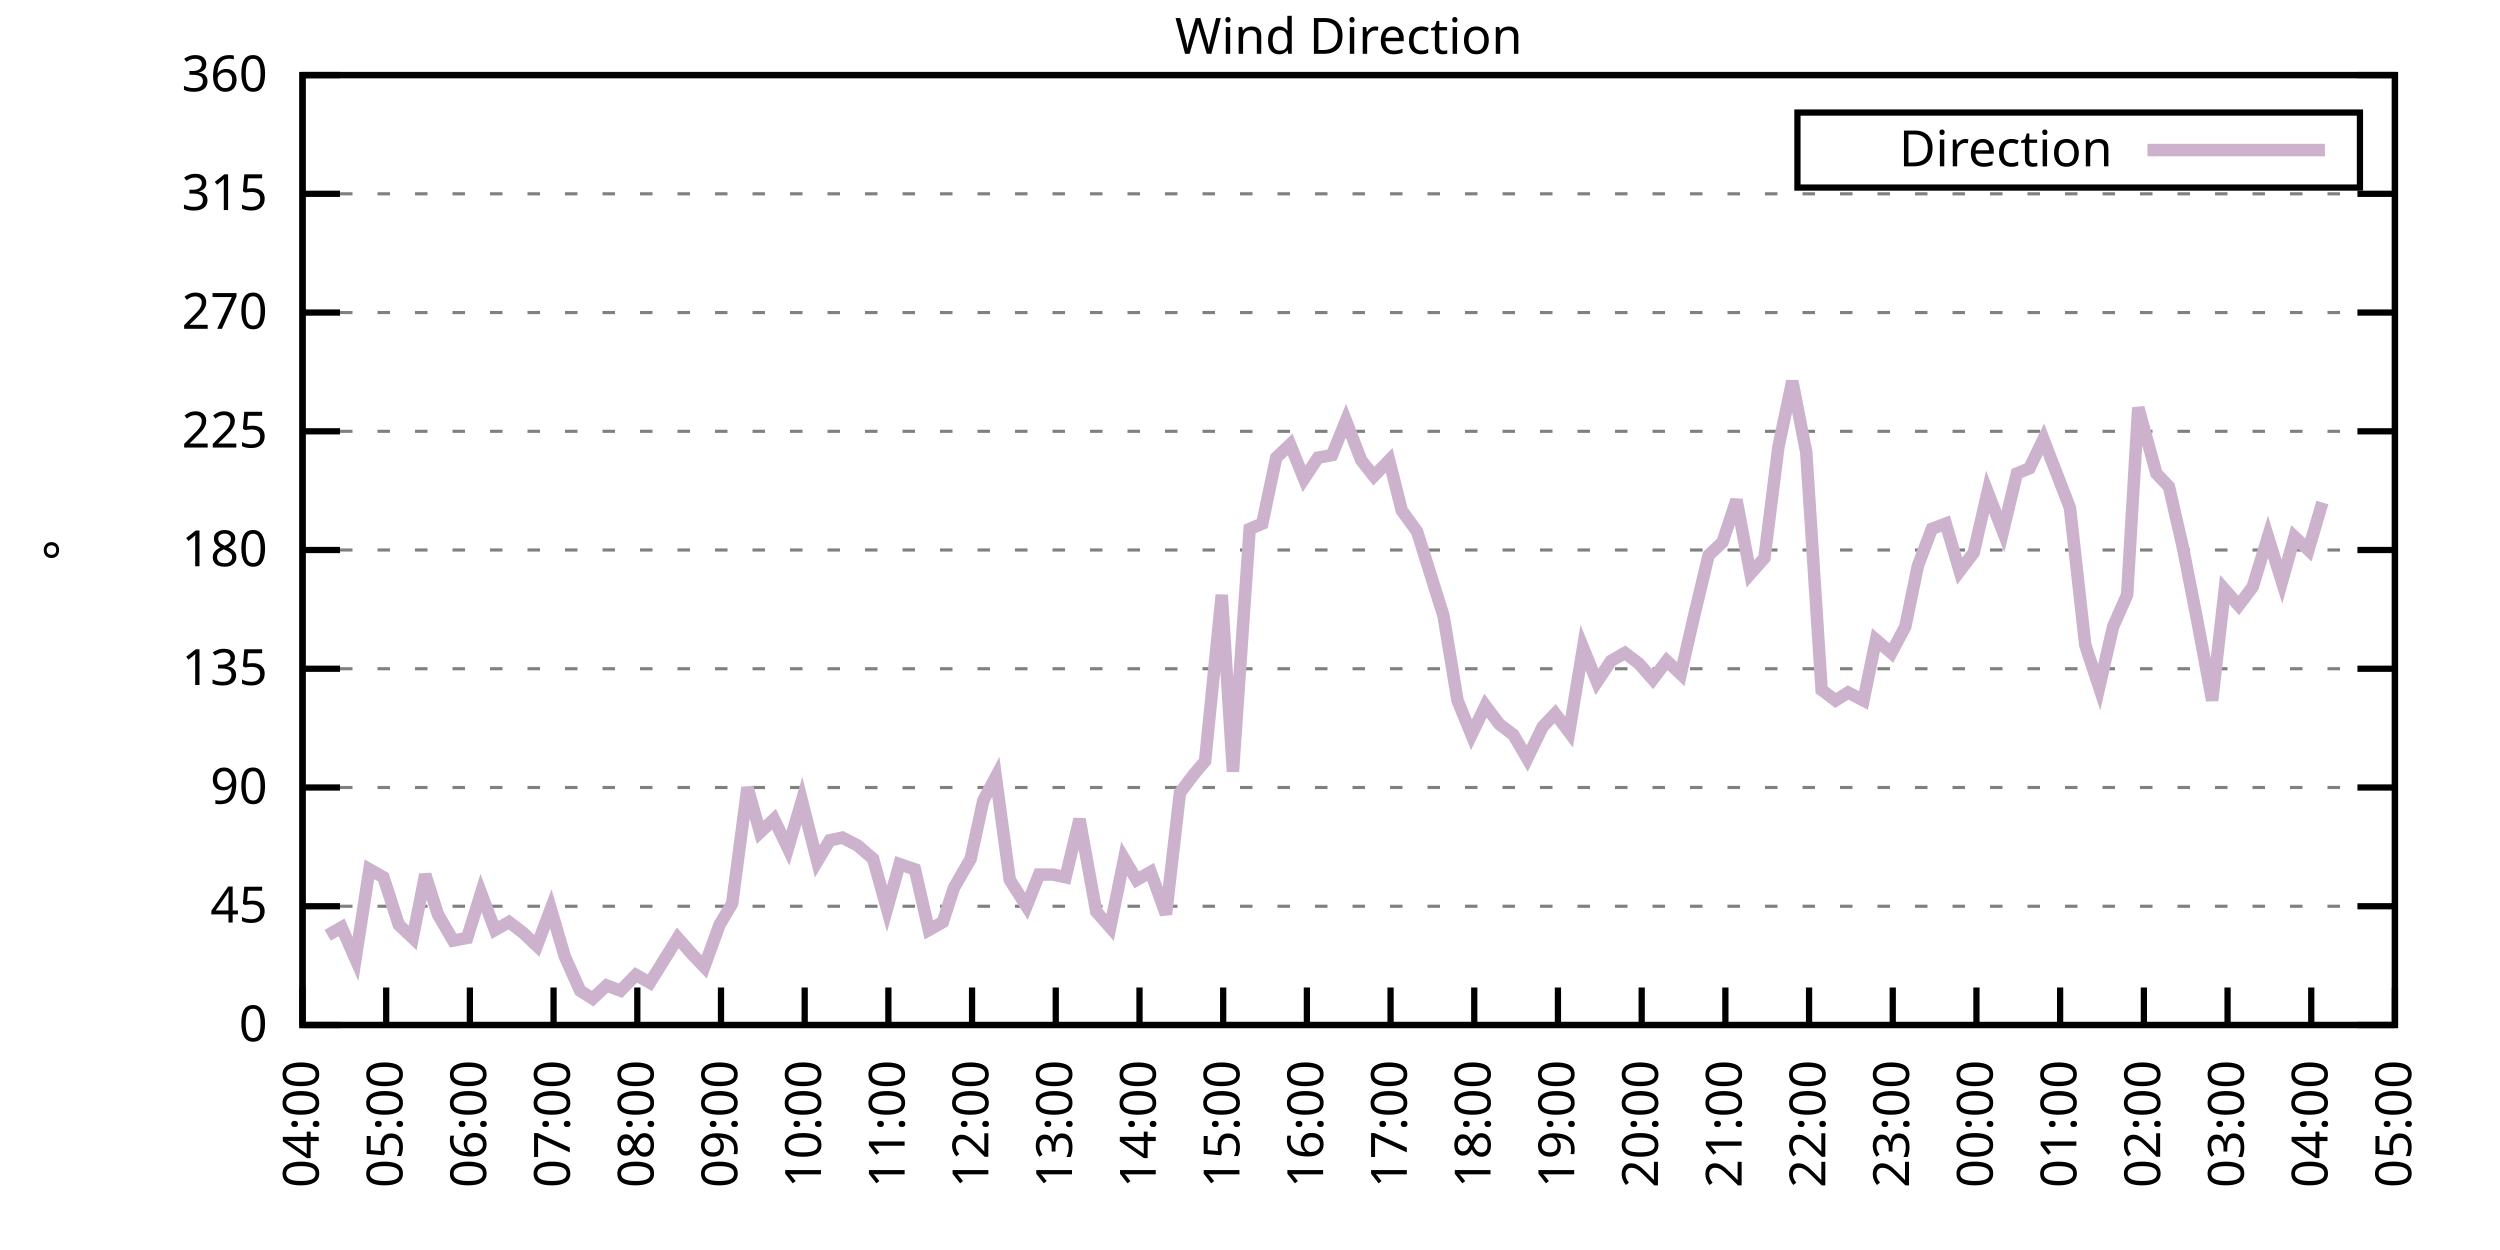
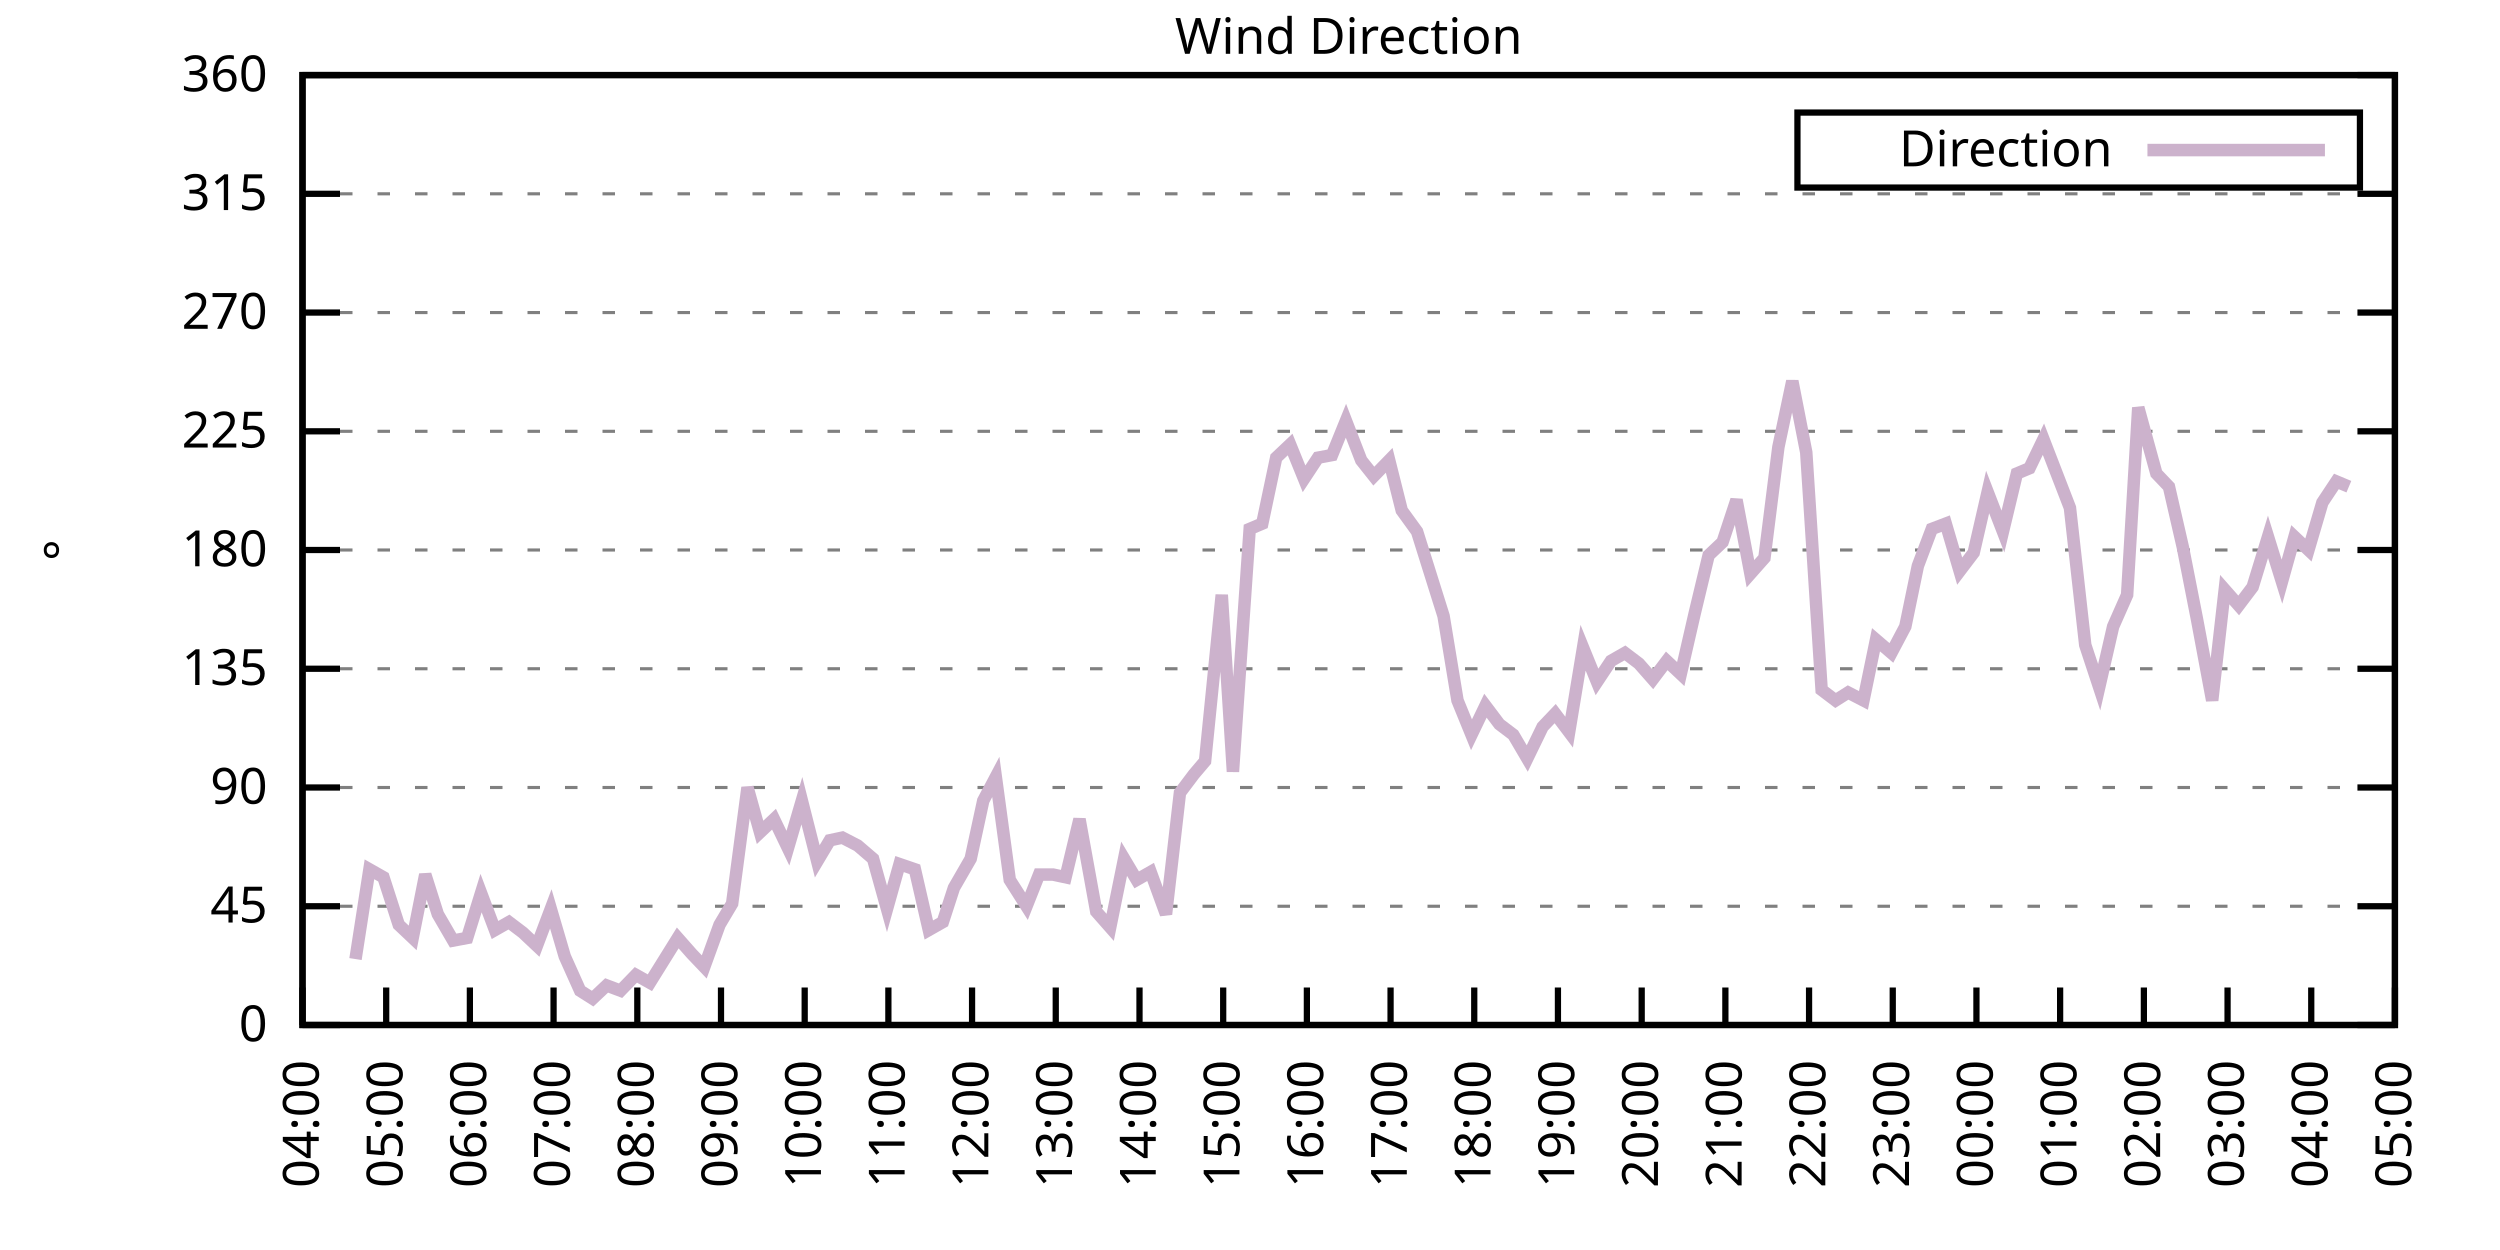
<svg xmlns="http://www.w3.org/2000/svg" xmlns:xlink="http://www.w3.org/1999/xlink" width="400" height="200" viewBox="0 0 400 200">
  <g id="gnuplot_canvas">
    <rect x="0" y="0" width="400" height="200" fill="none" />
    <defs>
      <circle id="gpDot" r="0.5" stroke-width="0.5" stroke="currentColor" />
      <path id="gpPt0" stroke-width="0.333" stroke="currentColor" d="M-1,0 h2 M0,-1 v2" />
      <path id="gpPt1" stroke-width="0.333" stroke="currentColor" d="M-1,-1 L1,1 M1,-1 L-1,1" />
      <path id="gpPt2" stroke-width="0.333" stroke="currentColor" d="M-1,0 L1,0 M0,-1 L0,1 M-1,-1 L1,1 M-1,1 L1,-1" />
      <rect id="gpPt3" stroke-width="0.333" stroke="currentColor" x="-1" y="-1" width="2" height="2" />
      <rect id="gpPt4" stroke-width="0.333" stroke="currentColor" fill="currentColor" x="-1" y="-1" width="2" height="2" />
      <circle id="gpPt5" stroke-width="0.333" stroke="currentColor" cx="0" cy="0" r="1" />
      <use xlink:href="#gpPt5" id="gpPt6" fill="currentColor" stroke="none" />
      <path id="gpPt7" stroke-width="0.333" stroke="currentColor" d="M0,-1.33 L-1.33,0.67 L1.33,0.67 z" />
      <use xlink:href="#gpPt7" id="gpPt8" fill="currentColor" stroke="none" />
      <use xlink:href="#gpPt7" id="gpPt9" stroke="currentColor" transform="rotate(180)" />
      <use xlink:href="#gpPt9" id="gpPt10" fill="currentColor" stroke="none" />
      <use xlink:href="#gpPt3" id="gpPt11" stroke="currentColor" transform="rotate(45)" />
      <use xlink:href="#gpPt11" id="gpPt12" fill="currentColor" stroke="none" />
      <path id="gpPt13" stroke-width="0.333" stroke="currentColor" d="M0,1.330 L1.265,0.411 L0.782,-1.067 L-0.782,-1.076 L-1.265,0.411 z" />
      <use xlink:href="#gpPt13" id="gpPt14" fill="currentColor" stroke="none" />
      <filter id="textbox" filterUnits="objectBoundingBox" x="0" y="0" height="1" width="1">
        <feFlood flood-color="white" flood-opacity="1" result="bgnd" />
        <feComposite in="SourceGraphic" in2="bgnd" operator="atop" />
      </filter>
      <filter id="greybox" filterUnits="objectBoundingBox" x="0" y="0" height="1" width="1">
        <feFlood flood-color="lightgrey" flood-opacity="1" result="grey" />
        <feComposite in="SourceGraphic" in2="grey" operator="atop" />
      </filter>
    </defs>
    <g fill="none" color="white" stroke="currentColor" stroke-width="1.00" stroke-linecap="butt" stroke-linejoin="miter">
</g>
    <g fill="none" color="black" stroke="currentColor" stroke-width="1.00" stroke-linecap="butt" stroke-linejoin="miter">
      <g stroke="none" shape-rendering="crispEdges">
        <polygon fill="rgb(255, 255, 255)" points="48.40,164.00 383.18,164.00 383.18,12.02 48.40,12.02 " />
      </g>
    </g>
    <g fill="none" color="black" stroke="currentColor" stroke-width="1.00" stroke-linecap="butt" stroke-linejoin="miter">
</g>
    <g fill="none" color="black" stroke="black" stroke-width="0.50" stroke-linecap="butt" stroke-linejoin="miter">
</g>
    <g fill="none" color="gray" stroke="currentColor" stroke-width="0.50" stroke-linecap="butt" stroke-linejoin="miter">
      <path stroke="gray" stroke-dasharray="2,4" class="gridline" d="M48.40,164.00 L383.19,164.00  " />
    </g>
    <g fill="none" color="gray" stroke="gray" stroke-width="1.00" stroke-linecap="butt" stroke-linejoin="miter">
</g>
    <g fill="none" color="black" stroke="currentColor" stroke-width="1.00" stroke-linecap="butt" stroke-linejoin="miter">
      <path stroke="black" d="M48.40,164.00 L54.40,164.00 M383.19,164.00 L377.19,164.00  " />
      <g transform="translate(42.80,166.60)" stroke="none" fill="black" font-family="Sans" font-size="8.00" text-anchor="end">
        <text>
          <tspan font-family="Sans"> 0</tspan>
        </text>
      </g>
    </g>
    <g fill="none" color="black" stroke="currentColor" stroke-width="1.00" stroke-linecap="butt" stroke-linejoin="miter">
</g>
    <g fill="none" color="black" stroke="black" stroke-width="0.50" stroke-linecap="butt" stroke-linejoin="miter">
</g>
    <g fill="none" color="gray" stroke="currentColor" stroke-width="0.50" stroke-linecap="butt" stroke-linejoin="miter">
      <path stroke="gray" stroke-dasharray="2,4" class="gridline" d="M48.40,145.00 L383.19,145.00  " />
    </g>
    <g fill="none" color="gray" stroke="gray" stroke-width="1.00" stroke-linecap="butt" stroke-linejoin="miter">
</g>
    <g fill="none" color="black" stroke="currentColor" stroke-width="1.00" stroke-linecap="butt" stroke-linejoin="miter">
      <path stroke="black" d="M48.40,145.00 L54.40,145.00 M383.19,145.00 L377.19,145.00  " />
      <g transform="translate(42.80,147.60)" stroke="none" fill="black" font-family="Sans" font-size="8.00" text-anchor="end">
        <text>
          <tspan font-family="Sans"> 45</tspan>
        </text>
      </g>
    </g>
    <g fill="none" color="black" stroke="currentColor" stroke-width="1.00" stroke-linecap="butt" stroke-linejoin="miter">
</g>
    <g fill="none" color="black" stroke="black" stroke-width="0.50" stroke-linecap="butt" stroke-linejoin="miter">
</g>
    <g fill="none" color="gray" stroke="currentColor" stroke-width="0.50" stroke-linecap="butt" stroke-linejoin="miter">
      <path stroke="gray" stroke-dasharray="2,4" class="gridline" d="M48.40,126.00 L383.19,126.00  " />
    </g>
    <g fill="none" color="gray" stroke="gray" stroke-width="1.00" stroke-linecap="butt" stroke-linejoin="miter">
</g>
    <g fill="none" color="black" stroke="currentColor" stroke-width="1.00" stroke-linecap="butt" stroke-linejoin="miter">
      <path stroke="black" d="M48.40,126.00 L54.40,126.00 M383.19,126.00 L377.19,126.00  " />
      <g transform="translate(42.80,128.60)" stroke="none" fill="black" font-family="Sans" font-size="8.00" text-anchor="end">
        <text>
          <tspan font-family="Sans"> 90</tspan>
        </text>
      </g>
    </g>
    <g fill="none" color="black" stroke="currentColor" stroke-width="1.00" stroke-linecap="butt" stroke-linejoin="miter">
</g>
    <g fill="none" color="black" stroke="black" stroke-width="0.50" stroke-linecap="butt" stroke-linejoin="miter">
</g>
    <g fill="none" color="gray" stroke="currentColor" stroke-width="0.50" stroke-linecap="butt" stroke-linejoin="miter">
      <path stroke="gray" stroke-dasharray="2,4" class="gridline" d="M48.40,107.00 L383.19,107.00  " />
    </g>
    <g fill="none" color="gray" stroke="gray" stroke-width="1.00" stroke-linecap="butt" stroke-linejoin="miter">
</g>
    <g fill="none" color="black" stroke="currentColor" stroke-width="1.00" stroke-linecap="butt" stroke-linejoin="miter">
      <path stroke="black" d="M48.40,107.00 L54.40,107.00 M383.19,107.00 L377.19,107.00  " />
      <g transform="translate(42.80,109.60)" stroke="none" fill="black" font-family="Sans" font-size="8.00" text-anchor="end">
        <text>
          <tspan font-family="Sans"> 135</tspan>
        </text>
      </g>
    </g>
    <g fill="none" color="black" stroke="currentColor" stroke-width="1.00" stroke-linecap="butt" stroke-linejoin="miter">
</g>
    <g fill="none" color="black" stroke="black" stroke-width="0.50" stroke-linecap="butt" stroke-linejoin="miter">
</g>
    <g fill="none" color="gray" stroke="currentColor" stroke-width="0.50" stroke-linecap="butt" stroke-linejoin="miter">
      <path stroke="gray" stroke-dasharray="2,4" class="gridline" d="M48.40,88.00 L383.19,88.00  " />
    </g>
    <g fill="none" color="gray" stroke="gray" stroke-width="1.00" stroke-linecap="butt" stroke-linejoin="miter">
</g>
    <g fill="none" color="black" stroke="currentColor" stroke-width="1.00" stroke-linecap="butt" stroke-linejoin="miter">
      <path stroke="black" d="M48.40,88.00 L54.40,88.00 M383.19,88.00 L377.19,88.00  " />
      <g transform="translate(42.80,90.60)" stroke="none" fill="black" font-family="Sans" font-size="8.00" text-anchor="end">
        <text>
          <tspan font-family="Sans"> 180</tspan>
        </text>
      </g>
    </g>
    <g fill="none" color="black" stroke="currentColor" stroke-width="1.00" stroke-linecap="butt" stroke-linejoin="miter">
</g>
    <g fill="none" color="black" stroke="black" stroke-width="0.50" stroke-linecap="butt" stroke-linejoin="miter">
</g>
    <g fill="none" color="gray" stroke="currentColor" stroke-width="0.50" stroke-linecap="butt" stroke-linejoin="miter">
      <path stroke="gray" stroke-dasharray="2,4" class="gridline" d="M48.40,69.01 L383.19,69.01  " />
    </g>
    <g fill="none" color="gray" stroke="gray" stroke-width="1.00" stroke-linecap="butt" stroke-linejoin="miter">
</g>
    <g fill="none" color="black" stroke="currentColor" stroke-width="1.00" stroke-linecap="butt" stroke-linejoin="miter">
      <path stroke="black" d="M48.40,69.01 L54.40,69.01 M383.19,69.01 L377.19,69.01  " />
      <g transform="translate(42.80,71.61)" stroke="none" fill="black" font-family="Sans" font-size="8.00" text-anchor="end">
        <text>
          <tspan font-family="Sans"> 225</tspan>
        </text>
      </g>
    </g>
    <g fill="none" color="black" stroke="currentColor" stroke-width="1.00" stroke-linecap="butt" stroke-linejoin="miter">
</g>
    <g fill="none" color="black" stroke="black" stroke-width="0.50" stroke-linecap="butt" stroke-linejoin="miter">
</g>
    <g fill="none" color="gray" stroke="currentColor" stroke-width="0.50" stroke-linecap="butt" stroke-linejoin="miter">
      <path stroke="gray" stroke-dasharray="2,4" class="gridline" d="M48.40,50.01 L383.19,50.01  " />
    </g>
    <g fill="none" color="gray" stroke="gray" stroke-width="1.00" stroke-linecap="butt" stroke-linejoin="miter">
</g>
    <g fill="none" color="black" stroke="currentColor" stroke-width="1.00" stroke-linecap="butt" stroke-linejoin="miter">
      <path stroke="black" d="M48.40,50.01 L54.40,50.01 M383.19,50.01 L377.19,50.01  " />
      <g transform="translate(42.80,52.61)" stroke="none" fill="black" font-family="Sans" font-size="8.00" text-anchor="end">
        <text>
          <tspan font-family="Sans"> 270</tspan>
        </text>
      </g>
    </g>
    <g fill="none" color="black" stroke="currentColor" stroke-width="1.00" stroke-linecap="butt" stroke-linejoin="miter">
</g>
    <g fill="none" color="black" stroke="black" stroke-width="0.50" stroke-linecap="butt" stroke-linejoin="miter">
</g>
    <g fill="none" color="gray" stroke="currentColor" stroke-width="0.50" stroke-linecap="butt" stroke-linejoin="miter">
      <path stroke="gray" stroke-dasharray="2,4" class="gridline" d="M48.40,31.01 L383.19,31.01  " />
    </g>
    <g fill="none" color="gray" stroke="gray" stroke-width="1.00" stroke-linecap="butt" stroke-linejoin="miter">
</g>
    <g fill="none" color="black" stroke="currentColor" stroke-width="1.00" stroke-linecap="butt" stroke-linejoin="miter">
      <path stroke="black" d="M48.40,31.01 L54.40,31.01 M383.19,31.01 L377.19,31.01  " />
      <g transform="translate(42.80,33.61)" stroke="none" fill="black" font-family="Sans" font-size="8.00" text-anchor="end">
        <text>
          <tspan font-family="Sans"> 315</tspan>
        </text>
      </g>
    </g>
    <g fill="none" color="black" stroke="currentColor" stroke-width="1.00" stroke-linecap="butt" stroke-linejoin="miter">
</g>
    <g fill="none" color="black" stroke="black" stroke-width="0.50" stroke-linecap="butt" stroke-linejoin="miter">
</g>
    <g fill="none" color="gray" stroke="currentColor" stroke-width="0.50" stroke-linecap="butt" stroke-linejoin="miter">
      <path stroke="gray" stroke-dasharray="2,4" class="gridline" d="M48.40,12.01 L383.19,12.01  " />
    </g>
    <g fill="none" color="gray" stroke="gray" stroke-width="1.00" stroke-linecap="butt" stroke-linejoin="miter">
</g>
    <g fill="none" color="black" stroke="currentColor" stroke-width="1.00" stroke-linecap="butt" stroke-linejoin="miter">
      <path stroke="black" d="M48.40,12.01 L54.40,12.01 M383.19,12.01 L377.19,12.01  " />
      <g transform="translate(42.80,14.61)" stroke="none" fill="black" font-family="Sans" font-size="8.00" text-anchor="end">
        <text>
          <tspan font-family="Sans"> 360</tspan>
        </text>
      </g>
    </g>
    <g fill="none" color="black" stroke="currentColor" stroke-width="1.00" stroke-linecap="butt" stroke-linejoin="miter">
      <path stroke="black" d="M48.40,164.00 L48.40,158.00  " />
      <g transform="translate(51.00,169.60) rotate(270.00)" stroke="none" fill="black" font-family="Sans" font-size="8.00" text-anchor="end">
        <text>
          <tspan font-family="Sans">04:00</tspan>
        </text>
      </g>
    </g>
    <g fill="none" color="black" stroke="currentColor" stroke-width="1.00" stroke-linecap="butt" stroke-linejoin="miter">
      <path stroke="black" d="M61.79,164.00 L61.79,158.00  " />
      <g transform="translate(64.39,169.60) rotate(270.00)" stroke="none" fill="black" font-family="Sans" font-size="8.00" text-anchor="end">
        <text>
          <tspan font-family="Sans">05:00</tspan>
        </text>
      </g>
    </g>
    <g fill="none" color="black" stroke="currentColor" stroke-width="1.00" stroke-linecap="butt" stroke-linejoin="miter">
      <path stroke="black" d="M75.18,164.00 L75.18,158.00  " />
      <g transform="translate(77.78,169.60) rotate(270.00)" stroke="none" fill="black" font-family="Sans" font-size="8.00" text-anchor="end">
        <text>
          <tspan font-family="Sans">06:00</tspan>
        </text>
      </g>
    </g>
    <g fill="none" color="black" stroke="currentColor" stroke-width="1.00" stroke-linecap="butt" stroke-linejoin="miter">
      <path stroke="black" d="M88.57,164.00 L88.57,158.00  " />
      <g transform="translate(91.17,169.60) rotate(270.00)" stroke="none" fill="black" font-family="Sans" font-size="8.00" text-anchor="end">
        <text>
          <tspan font-family="Sans">07:00</tspan>
        </text>
      </g>
    </g>
    <g fill="none" color="black" stroke="currentColor" stroke-width="1.00" stroke-linecap="butt" stroke-linejoin="miter">
      <path stroke="black" d="M101.97,164.00 L101.97,158.00  " />
      <g transform="translate(104.57,169.60) rotate(270.00)" stroke="none" fill="black" font-family="Sans" font-size="8.00" text-anchor="end">
        <text>
          <tspan font-family="Sans">08:00</tspan>
        </text>
      </g>
    </g>
    <g fill="none" color="black" stroke="currentColor" stroke-width="1.00" stroke-linecap="butt" stroke-linejoin="miter">
      <path stroke="black" d="M115.36,164.00 L115.36,158.00  " />
      <g transform="translate(117.96,169.60) rotate(270.00)" stroke="none" fill="black" font-family="Sans" font-size="8.00" text-anchor="end">
        <text>
          <tspan font-family="Sans">09:00</tspan>
        </text>
      </g>
    </g>
    <g fill="none" color="black" stroke="currentColor" stroke-width="1.00" stroke-linecap="butt" stroke-linejoin="miter">
      <path stroke="black" d="M128.75,164.00 L128.75,158.00  " />
      <g transform="translate(131.35,169.60) rotate(270.00)" stroke="none" fill="black" font-family="Sans" font-size="8.00" text-anchor="end">
        <text>
          <tspan font-family="Sans">10:00</tspan>
        </text>
      </g>
    </g>
    <g fill="none" color="black" stroke="currentColor" stroke-width="1.00" stroke-linecap="butt" stroke-linejoin="miter">
      <path stroke="black" d="M142.14,164.00 L142.14,158.00  " />
      <g transform="translate(144.74,169.60) rotate(270.00)" stroke="none" fill="black" font-family="Sans" font-size="8.00" text-anchor="end">
        <text>
          <tspan font-family="Sans">11:00</tspan>
        </text>
      </g>
    </g>
    <g fill="none" color="black" stroke="currentColor" stroke-width="1.00" stroke-linecap="butt" stroke-linejoin="miter">
      <path stroke="black" d="M155.53,164.00 L155.53,158.00  " />
      <g transform="translate(158.13,169.60) rotate(270.00)" stroke="none" fill="black" font-family="Sans" font-size="8.00" text-anchor="end">
        <text>
          <tspan font-family="Sans">12:00</tspan>
        </text>
      </g>
    </g>
    <g fill="none" color="black" stroke="currentColor" stroke-width="1.00" stroke-linecap="butt" stroke-linejoin="miter">
      <path stroke="black" d="M168.92,164.00 L168.92,158.00  " />
      <g transform="translate(171.52,169.60) rotate(270.00)" stroke="none" fill="black" font-family="Sans" font-size="8.00" text-anchor="end">
        <text>
          <tspan font-family="Sans">13:00</tspan>
        </text>
      </g>
    </g>
    <g fill="none" color="black" stroke="currentColor" stroke-width="1.00" stroke-linecap="butt" stroke-linejoin="miter">
      <path stroke="black" d="M182.32,164.00 L182.32,158.00  " />
      <g transform="translate(184.92,169.60) rotate(270.00)" stroke="none" fill="black" font-family="Sans" font-size="8.00" text-anchor="end">
        <text>
          <tspan font-family="Sans">14:00</tspan>
        </text>
      </g>
    </g>
    <g fill="none" color="black" stroke="currentColor" stroke-width="1.00" stroke-linecap="butt" stroke-linejoin="miter">
      <path stroke="black" d="M195.71,164.00 L195.71,158.00  " />
      <g transform="translate(198.31,169.60) rotate(270.00)" stroke="none" fill="black" font-family="Sans" font-size="8.00" text-anchor="end">
        <text>
          <tspan font-family="Sans">15:00</tspan>
        </text>
      </g>
    </g>
    <g fill="none" color="black" stroke="currentColor" stroke-width="1.00" stroke-linecap="butt" stroke-linejoin="miter">
      <path stroke="black" d="M209.10,164.00 L209.10,158.00  " />
      <g transform="translate(211.70,169.60) rotate(270.00)" stroke="none" fill="black" font-family="Sans" font-size="8.00" text-anchor="end">
        <text>
          <tspan font-family="Sans">16:00</tspan>
        </text>
      </g>
    </g>
    <g fill="none" color="black" stroke="currentColor" stroke-width="1.00" stroke-linecap="butt" stroke-linejoin="miter">
      <path stroke="black" d="M222.49,164.00 L222.49,158.00  " />
      <g transform="translate(225.09,169.60) rotate(270.00)" stroke="none" fill="black" font-family="Sans" font-size="8.00" text-anchor="end">
        <text>
          <tspan font-family="Sans">17:00</tspan>
        </text>
      </g>
    </g>
    <g fill="none" color="black" stroke="currentColor" stroke-width="1.00" stroke-linecap="butt" stroke-linejoin="miter">
      <path stroke="black" d="M235.88,164.00 L235.88,158.00  " />
      <g transform="translate(238.48,169.60) rotate(270.00)" stroke="none" fill="black" font-family="Sans" font-size="8.00" text-anchor="end">
        <text>
          <tspan font-family="Sans">18:00</tspan>
        </text>
      </g>
    </g>
    <g fill="none" color="black" stroke="currentColor" stroke-width="1.00" stroke-linecap="butt" stroke-linejoin="miter">
      <path stroke="black" d="M249.27,164.00 L249.27,158.00  " />
      <g transform="translate(251.87,169.60) rotate(270.00)" stroke="none" fill="black" font-family="Sans" font-size="8.00" text-anchor="end">
        <text>
          <tspan font-family="Sans">19:00</tspan>
        </text>
      </g>
    </g>
    <g fill="none" color="black" stroke="currentColor" stroke-width="1.00" stroke-linecap="butt" stroke-linejoin="miter">
      <path stroke="black" d="M262.67,164.00 L262.67,158.00  " />
      <g transform="translate(265.27,169.60) rotate(270.00)" stroke="none" fill="black" font-family="Sans" font-size="8.00" text-anchor="end">
        <text>
          <tspan font-family="Sans">20:00</tspan>
        </text>
      </g>
    </g>
    <g fill="none" color="black" stroke="currentColor" stroke-width="1.00" stroke-linecap="butt" stroke-linejoin="miter">
      <path stroke="black" d="M276.06,164.00 L276.06,158.00  " />
      <g transform="translate(278.66,169.60) rotate(270.00)" stroke="none" fill="black" font-family="Sans" font-size="8.00" text-anchor="end">
        <text>
          <tspan font-family="Sans">21:00</tspan>
        </text>
      </g>
    </g>
    <g fill="none" color="black" stroke="currentColor" stroke-width="1.00" stroke-linecap="butt" stroke-linejoin="miter">
      <path stroke="black" d="M289.45,164.00 L289.45,158.00  " />
      <g transform="translate(292.05,169.60) rotate(270.00)" stroke="none" fill="black" font-family="Sans" font-size="8.00" text-anchor="end">
        <text>
          <tspan font-family="Sans">22:00</tspan>
        </text>
      </g>
    </g>
    <g fill="none" color="black" stroke="currentColor" stroke-width="1.00" stroke-linecap="butt" stroke-linejoin="miter">
      <path stroke="black" d="M302.84,164.00 L302.84,158.00  " />
      <g transform="translate(305.44,169.60) rotate(270.00)" stroke="none" fill="black" font-family="Sans" font-size="8.00" text-anchor="end">
        <text>
          <tspan font-family="Sans">23:00</tspan>
        </text>
      </g>
    </g>
    <g fill="none" color="black" stroke="currentColor" stroke-width="1.00" stroke-linecap="butt" stroke-linejoin="miter">
      <path stroke="black" d="M316.23,164.00 L316.23,158.00  " />
      <g transform="translate(318.83,169.60) rotate(270.00)" stroke="none" fill="black" font-family="Sans" font-size="8.00" text-anchor="end">
        <text>
          <tspan font-family="Sans">00:00</tspan>
        </text>
      </g>
    </g>
    <g fill="none" color="black" stroke="currentColor" stroke-width="1.00" stroke-linecap="butt" stroke-linejoin="miter">
      <path stroke="black" d="M329.62,164.00 L329.62,158.00  " />
      <g transform="translate(332.22,169.60) rotate(270.00)" stroke="none" fill="black" font-family="Sans" font-size="8.00" text-anchor="end">
        <text>
          <tspan font-family="Sans">01:00</tspan>
        </text>
      </g>
    </g>
    <g fill="none" color="black" stroke="currentColor" stroke-width="1.00" stroke-linecap="butt" stroke-linejoin="miter">
      <path stroke="black" d="M343.02,164.00 L343.02,158.00  " />
      <g transform="translate(345.62,169.60) rotate(270.00)" stroke="none" fill="black" font-family="Sans" font-size="8.00" text-anchor="end">
        <text>
          <tspan font-family="Sans">02:00</tspan>
        </text>
      </g>
    </g>
    <g fill="none" color="black" stroke="currentColor" stroke-width="1.00" stroke-linecap="butt" stroke-linejoin="miter">
      <path stroke="black" d="M356.41,164.00 L356.41,158.00  " />
      <g transform="translate(359.01,169.60) rotate(270.00)" stroke="none" fill="black" font-family="Sans" font-size="8.00" text-anchor="end">
        <text>
          <tspan font-family="Sans">03:00</tspan>
        </text>
      </g>
    </g>
    <g fill="none" color="black" stroke="currentColor" stroke-width="1.00" stroke-linecap="butt" stroke-linejoin="miter">
      <path stroke="black" d="M369.80,164.00 L369.80,158.00  " />
      <g transform="translate(372.40,169.60) rotate(270.00)" stroke="none" fill="black" font-family="Sans" font-size="8.00" text-anchor="end">
        <text>
          <tspan font-family="Sans">04:00</tspan>
        </text>
      </g>
    </g>
    <g fill="none" color="black" stroke="currentColor" stroke-width="1.00" stroke-linecap="butt" stroke-linejoin="miter">
      <path stroke="black" d="M383.19,164.00 L383.19,158.00  " />
      <g transform="translate(385.79,169.60) rotate(270.00)" stroke="none" fill="black" font-family="Sans" font-size="8.00" text-anchor="end">
        <text>
          <tspan font-family="Sans">05:00</tspan>
        </text>
      </g>
    </g>
    <g fill="none" color="black" stroke="currentColor" stroke-width="1.00" stroke-linecap="butt" stroke-linejoin="miter">
</g>
    <g fill="none" color="black" stroke="currentColor" stroke-width="1.00" stroke-linecap="butt" stroke-linejoin="miter">
      <path stroke="black" d="M48.40,12.01 L48.40,164.00 L383.19,164.00 L383.19,12.01 L48.40,12.01 Z  " />
    </g>
    <g fill="none" color="black" stroke="currentColor" stroke-width="1.00" stroke-linecap="butt" stroke-linejoin="miter">
</g>
    <g fill="none" color="black" stroke="currentColor" stroke-width="1.00" stroke-linecap="butt" stroke-linejoin="miter">
      <path stroke="black" d="M287.59,30.01 L287.59,18.01 L377.59,18.01 L377.59,30.01 L287.59,30.01 Z  " />
    </g>
    <g id="Wind_direction_plot_1">
      <g fill="none" color="white" stroke="black" stroke-width="2.00" stroke-linecap="butt" stroke-linejoin="miter">
</g>
      <g fill="none" color="black" stroke="currentColor" stroke-width="2.00" stroke-linecap="butt" stroke-linejoin="miter">
        <g transform="translate(337.99,26.61)" stroke="none" fill="black" font-family="Sans" font-size="8.00" text-anchor="end">
          <text>
            <tspan font-family="Sans">Direction</tspan>
          </text>
        </g>
      </g>
      <g fill="none" color="black" stroke="currentColor" stroke-width="2.00" stroke-linecap="butt" stroke-linejoin="miter">
-         <path stroke="rgb(204, 178, 204)" d="M343.59,24.01 L371.99,24.01 M52.42,149.65 L54.65,148.38 L56.88,153.45 L59.11,139.09 L61.35,140.36 L63.80,147.96   L66.03,150.07 L68.04,139.93 L70.05,146.27 L72.50,150.49 L74.74,150.07 L76.97,142.89 L79.20,148.80 L81.43,147.53   L83.66,149.22 L85.90,151.33 L88.13,145.42 L90.36,153.02 L92.82,158.51 L94.82,159.78 L97.06,157.67 L99.29,158.51   L101.74,155.98 L103.98,157.24 L108.44,150.07 L110.67,152.60 L112.68,154.71 L115.13,147.96 L117.14,144.58 L119.60,126.00   L121.61,133.18 L123.84,131.07 L126.07,135.71 L128.30,128.11 L130.76,137.82 L132.77,134.45 L134.78,134.02 L137.23,135.29   L139.69,137.40 L141.92,145.42 L143.93,138.25 L146.38,139.09 L148.61,148.80 L150.85,147.53 L152.63,142.05 L155.31,137.40   L157.32,128.11 L159.33,124.31 L161.56,140.78 L164.24,145.00 L166.25,139.93 L168.48,139.93 L170.49,140.36 L172.72,131.07   L175.40,145.85 L177.63,148.38 L179.86,137.40 L181.87,140.78 L184.10,139.51 L186.56,146.27 L188.79,126.85 L191.02,123.89   L192.81,121.78 L195.48,95.18 L197.27,123.47 L199.95,84.63 L201.96,83.78 L204.19,73.23 L206.42,71.12 L208.65,76.61   L210.88,73.23 L213.12,72.81 L215.35,67.32 L217.80,73.65 L219.81,76.18 L222.27,73.65 L224.28,81.67 L226.73,85.05   L230.97,98.56 L233.20,112.07 L235.44,117.56 L237.67,112.91 L239.90,115.87 L242.13,117.56 L244.36,121.36 L246.82,116.29   L248.83,114.18 L251.06,117.14 L253.29,103.63 L255.52,109.11 L257.76,105.74 L259.99,104.47 L262.22,106.16 L264.45,108.69   L266.68,105.74 L268.92,107.85 L271.15,98.14 L273.38,88.85 L275.61,86.74 L277.84,79.98 L280.07,91.80 L282.31,89.27   L284.54,71.54 L286.77,60.98 L289.00,72.38 L291.46,110.38 L293.69,112.07 L295.70,110.80 L298.15,112.07 L300.16,102.36   L302.62,104.47 L304.85,100.25 L306.86,90.54 L309.09,84.63 L311.32,83.78 L313.55,91.38 L315.79,88.43 L318.02,78.72   L320.47,85.05 L322.70,75.76 L324.71,74.92 L326.95,70.27 L331.19,81.25 L333.64,103.20 L335.87,109.96 L338.10,100.25   L340.34,95.18 L342.12,65.21 L345.02,75.76 L347.03,77.87 L349.26,87.58 L351.50,98.98 L353.95,112.07 L355.96,94.34   L358.19,96.87 L360.42,93.92 L362.88,85.89 L365.11,93.07 L367.12,85.89 L369.35,88.00 L371.58,80.41  " />
+         <path stroke="rgb(204, 178, 204)" d="M343.59,24.01 L371.99,24.01 M56.88,153.45 L59.11,139.09 L61.35,140.36 L63.80,147.96 L66.03,150.07 L68.04,139.93   L70.05,146.27 L72.50,150.49 L74.74,150.07 L76.97,142.89 L79.20,148.80 L81.43,147.53 L83.66,149.22 L85.90,151.33   L88.13,145.42 L90.36,153.02 L92.82,158.51 L94.82,159.78 L97.06,157.67 L99.29,158.51 L101.74,155.98 L103.98,157.24   L108.44,150.07 L110.67,152.60 L112.68,154.71 L115.13,147.96 L117.14,144.58 L119.60,126.00 L121.61,133.18 L123.84,131.07   L126.07,135.71 L128.30,128.11 L130.76,137.82 L132.77,134.45 L134.78,134.02 L137.23,135.29 L139.69,137.40 L141.92,145.42   L143.93,138.25 L146.38,139.09 L148.61,148.80 L150.85,147.53 L152.63,142.05 L155.31,137.40 L157.32,128.11 L159.33,124.31   L161.56,140.78 L164.24,145.00 L166.25,139.93 L168.48,139.93 L170.49,140.36 L172.72,131.07 L175.40,145.85 L177.63,148.38   L179.86,137.40 L181.87,140.78 L184.10,139.51 L186.56,146.27 L188.79,126.85 L191.02,123.89 L192.81,121.78 L195.48,95.18   L197.27,123.47 L199.95,84.63 L201.96,83.78 L204.19,73.23 L206.42,71.12 L208.65,76.61 L210.88,73.23 L213.12,72.81   L215.35,67.32 L217.80,73.65 L219.81,76.18 L222.27,73.65 L224.28,81.67 L226.73,85.05 L230.97,98.56 L233.20,112.07   L235.44,117.56 L237.67,112.91 L239.90,115.87 L242.13,117.56 L244.36,121.36 L246.82,116.29 L248.83,114.18 L251.06,117.14   L253.29,103.63 L255.52,109.11 L257.76,105.74 L259.99,104.47 L262.22,106.16 L264.45,108.69 L266.68,105.74 L268.92,107.85   L271.15,98.14 L273.38,88.85 L275.61,86.74 L277.84,79.98 L280.07,91.80 L282.31,89.27 L284.54,71.54 L286.77,60.98   L289.00,72.38 L291.46,110.38 L293.69,112.07 L295.70,110.80 L298.15,112.07 L300.16,102.36 L302.62,104.47 L304.85,100.25   L306.86,90.54 L309.09,84.63 L311.32,83.78 L313.55,91.38 L315.79,88.43 L318.02,78.72 L320.47,85.05 L322.70,75.76   L324.71,74.92 L326.95,70.27 L331.19,81.25 L333.64,103.20 L335.87,109.96 L338.10,100.25 L340.34,95.18 L342.12,65.21   L345.02,75.76 L347.03,77.87 L349.26,87.58 L351.50,98.98 L353.95,112.07 L355.96,94.34 L358.19,96.87 L360.42,93.92   L362.88,85.89 L365.11,93.07 L367.12,85.89 L369.35,88.00 L371.58,80.41 L373.82,77.03 L375.82,77.87  " />
      </g>
    </g>
    <g fill="none" color="black" stroke="currentColor" stroke-width="2.00" stroke-linecap="butt" stroke-linejoin="miter">
</g>
    <g fill="none" color="black" stroke="black" stroke-width="1.00" stroke-linecap="butt" stroke-linejoin="miter">
</g>
    <g fill="none" color="black" stroke="currentColor" stroke-width="1.00" stroke-linecap="butt" stroke-linejoin="miter">
      <path stroke="black" d="M48.40,12.01 L48.40,164.00 L383.19,164.00 L383.19,12.01 L48.40,12.01 Z  " />
      <g transform="translate(12.80,88.01) rotate(270.00)" stroke="none" fill="black" font-family="Sans" font-size="8.00" text-anchor="middle">
        <text>
          <tspan font-family="Sans">°</tspan>
        </text>
      </g>
    </g>
    <g fill="none" color="black" stroke="currentColor" stroke-width="1.00" stroke-linecap="butt" stroke-linejoin="miter">
</g>
    <g fill="none" color="black" stroke="currentColor" stroke-width="1.00" stroke-linecap="butt" stroke-linejoin="miter">
      <g transform="translate(215.79,8.61)" stroke="none" fill="black" font-family="Sans" font-size="8.00" text-anchor="middle">
        <text>
          <tspan font-family="Sans">Wind Direction</tspan>
        </text>
      </g>
    </g>
    <g fill="none" color="black" stroke="currentColor" stroke-width="1.00" stroke-linecap="butt" stroke-linejoin="miter">
</g>
  </g>
</svg>
